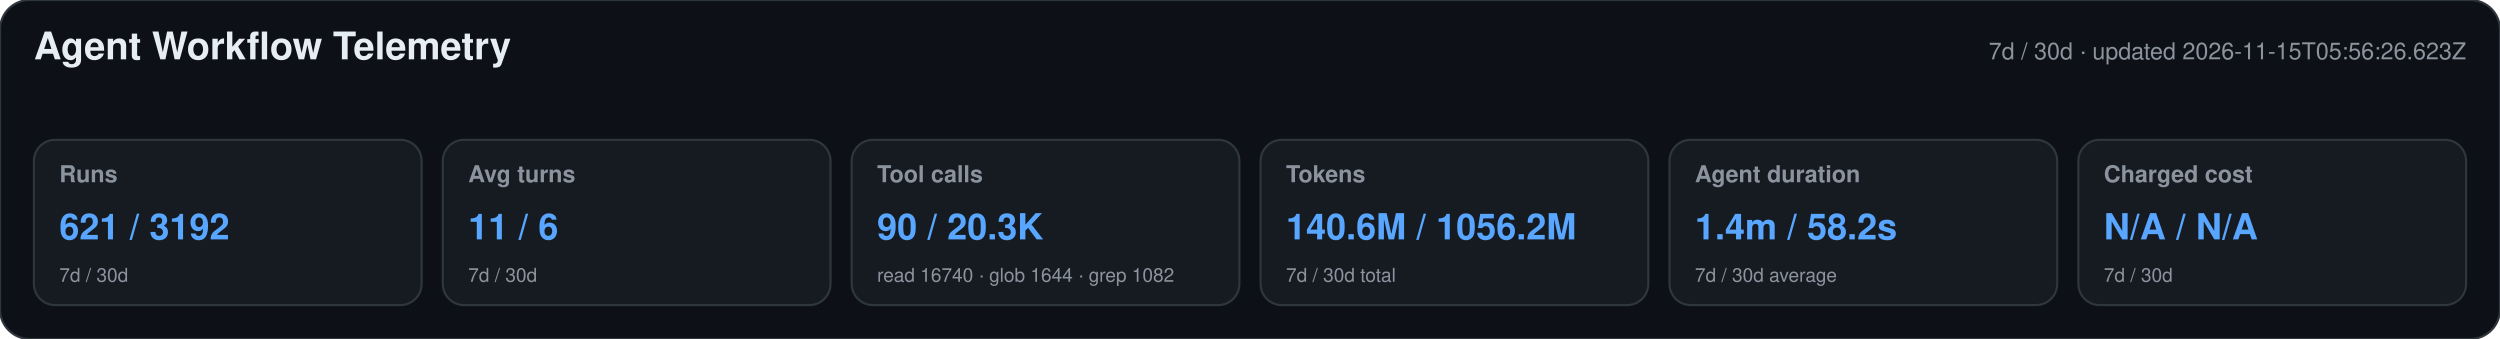
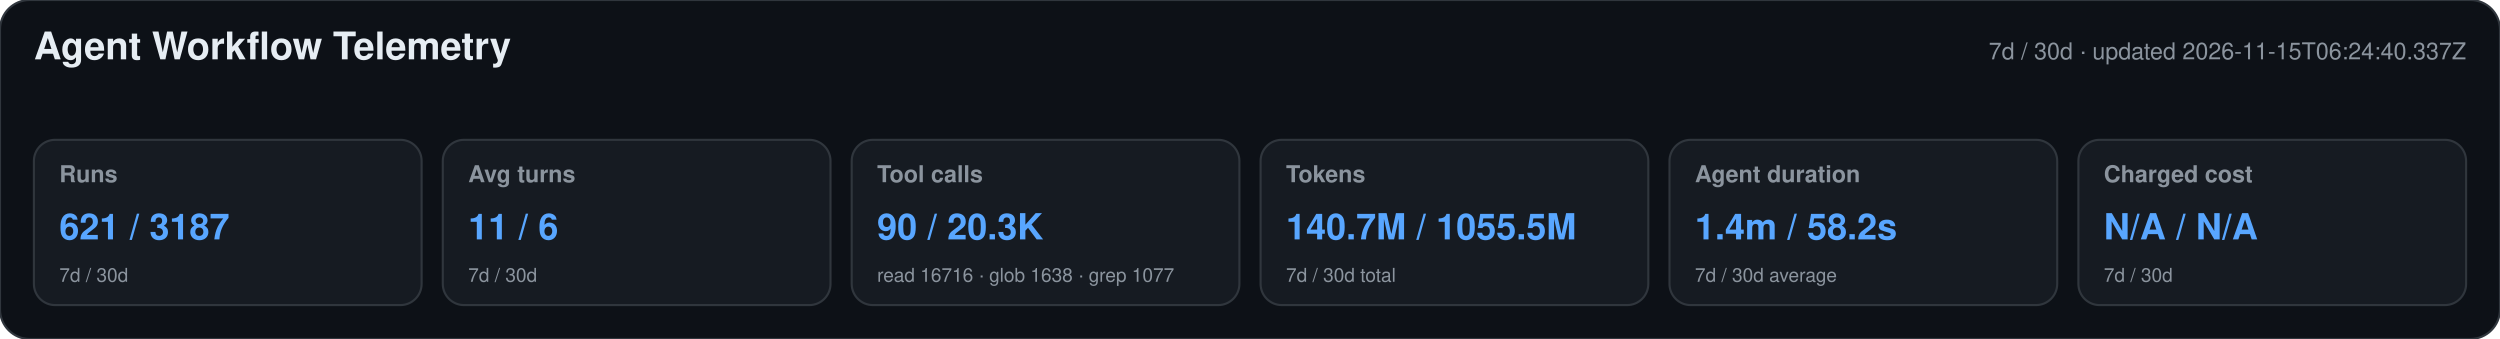
<svg xmlns="http://www.w3.org/2000/svg" width="1180" height="160" viewBox="0 0 1180 160" role="img" aria-labelledby="title desc">
  <style>text{font-family:-apple-system,BlinkMacSystemFont,"Segoe UI",Helvetica,Arial,sans-serif}.heading{font-size:18px;font-weight:650;fill:#e6edf3}.meta,.label,.secondary{fill:#8b949e}.meta,.label{font-size:11px}.label{font-weight:600}.primary{font-size:17px;font-weight:700;fill:#58a6ff}.secondary{font-size:9px}</style>
  <rect width="1180" height="160" rx="14" fill="#0d1117" stroke="#30363d" />
  <text x="16" y="28" class="heading">Agent Workflow Telemetry</text>
-   <text x="1164" y="28" text-anchor="end" class="meta">7d / 30d · updated 2026-11-15T05:56:26.623Z</text>
+   <text x="1164" y="28" text-anchor="end" class="meta">7d / 30d · updated 2026-11-15T06:24:40.337Z</text>
  <g>
    <rect x="16" y="66" width="183" height="78" rx="10" fill="#161b22" stroke="#30363d" />
    <text x="28" y="86" class="label">Runs</text>
-     <text x="28" y="113" class="primary">621 / 3192</text>
+     <text x="28" y="113" class="primary">621 / 3187</text>
    <text x="28" y="133" class="secondary">7d / 30d</text>
  </g>
  <g>
    <rect x="209" y="66" width="183" height="78" rx="10" fill="#161b22" stroke="#30363d" />
    <text x="221" y="86" class="label">Avg turns</text>
    <text x="221" y="113" class="primary">11 / 6</text>
    <text x="221" y="133" class="secondary">7d / 30d</text>
  </g>
  <g>
    <rect x="402" y="66" width="183" height="78" rx="10" fill="#161b22" stroke="#30363d" />
    <text x="414" y="86" class="label">Tool calls</text>
    <text x="414" y="113" class="primary">90 / 20.3K</text>
-     <text x="414" y="133" class="secondary">read 16740 · glob 1644 · grep 1082</text>
+     <text x="414" y="133" class="secondary">read 16716 · glob 1638 · grep 1077</text>
  </g>
  <g>
    <rect x="595" y="66" width="183" height="78" rx="10" fill="#161b22" stroke="#30363d" />
    <text x="607" y="86" class="label">Tokens</text>
-     <text x="607" y="113" class="primary">140.6M / 1056.2M</text>
+     <text x="607" y="113" class="primary">140.7M / 1055.5M</text>
    <text x="607" y="133" class="secondary">7d / 30d total</text>
  </g>
  <g>
    <rect x="788" y="66" width="183" height="78" rx="10" fill="#161b22" stroke="#30363d" />
    <text x="800" y="86" class="label">Agent duration</text>
    <text x="800" y="113" class="primary">1.4m / 58.2s</text>
    <text x="800" y="133" class="secondary">7d / 30d average</text>
  </g>
  <g>
    <rect x="981" y="66" width="183" height="78" rx="10" fill="#161b22" stroke="#30363d" />
    <text x="993" y="86" class="label">Charged cost</text>
    <text x="993" y="113" class="primary">N/A / N/A</text>
    <text x="993" y="133" class="secondary">7d / 30d</text>
  </g>
</svg>
